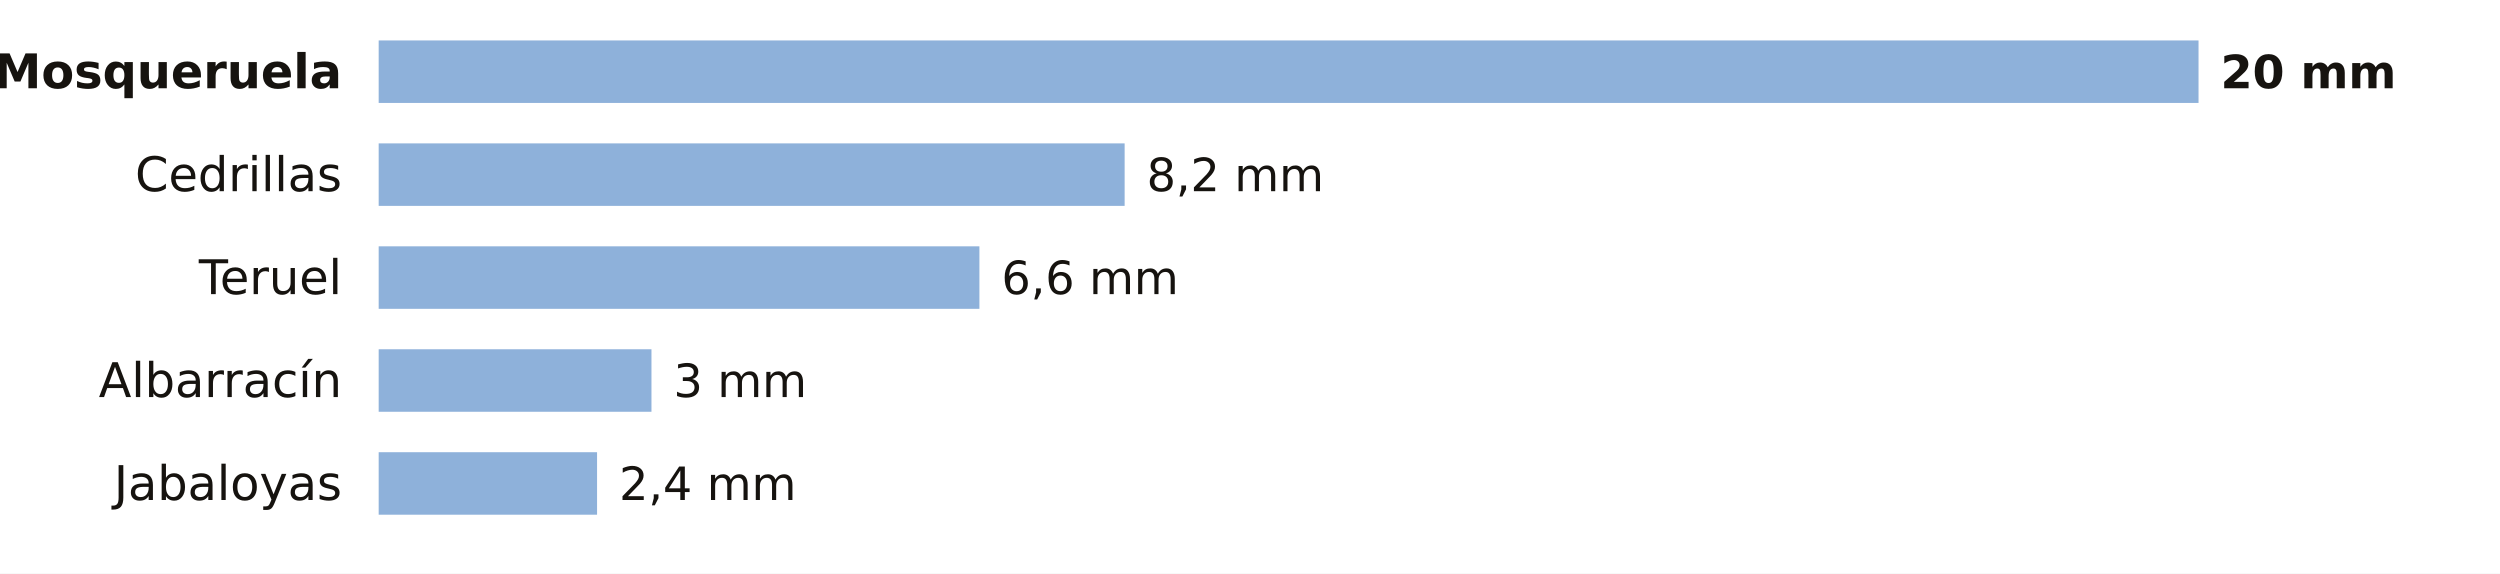
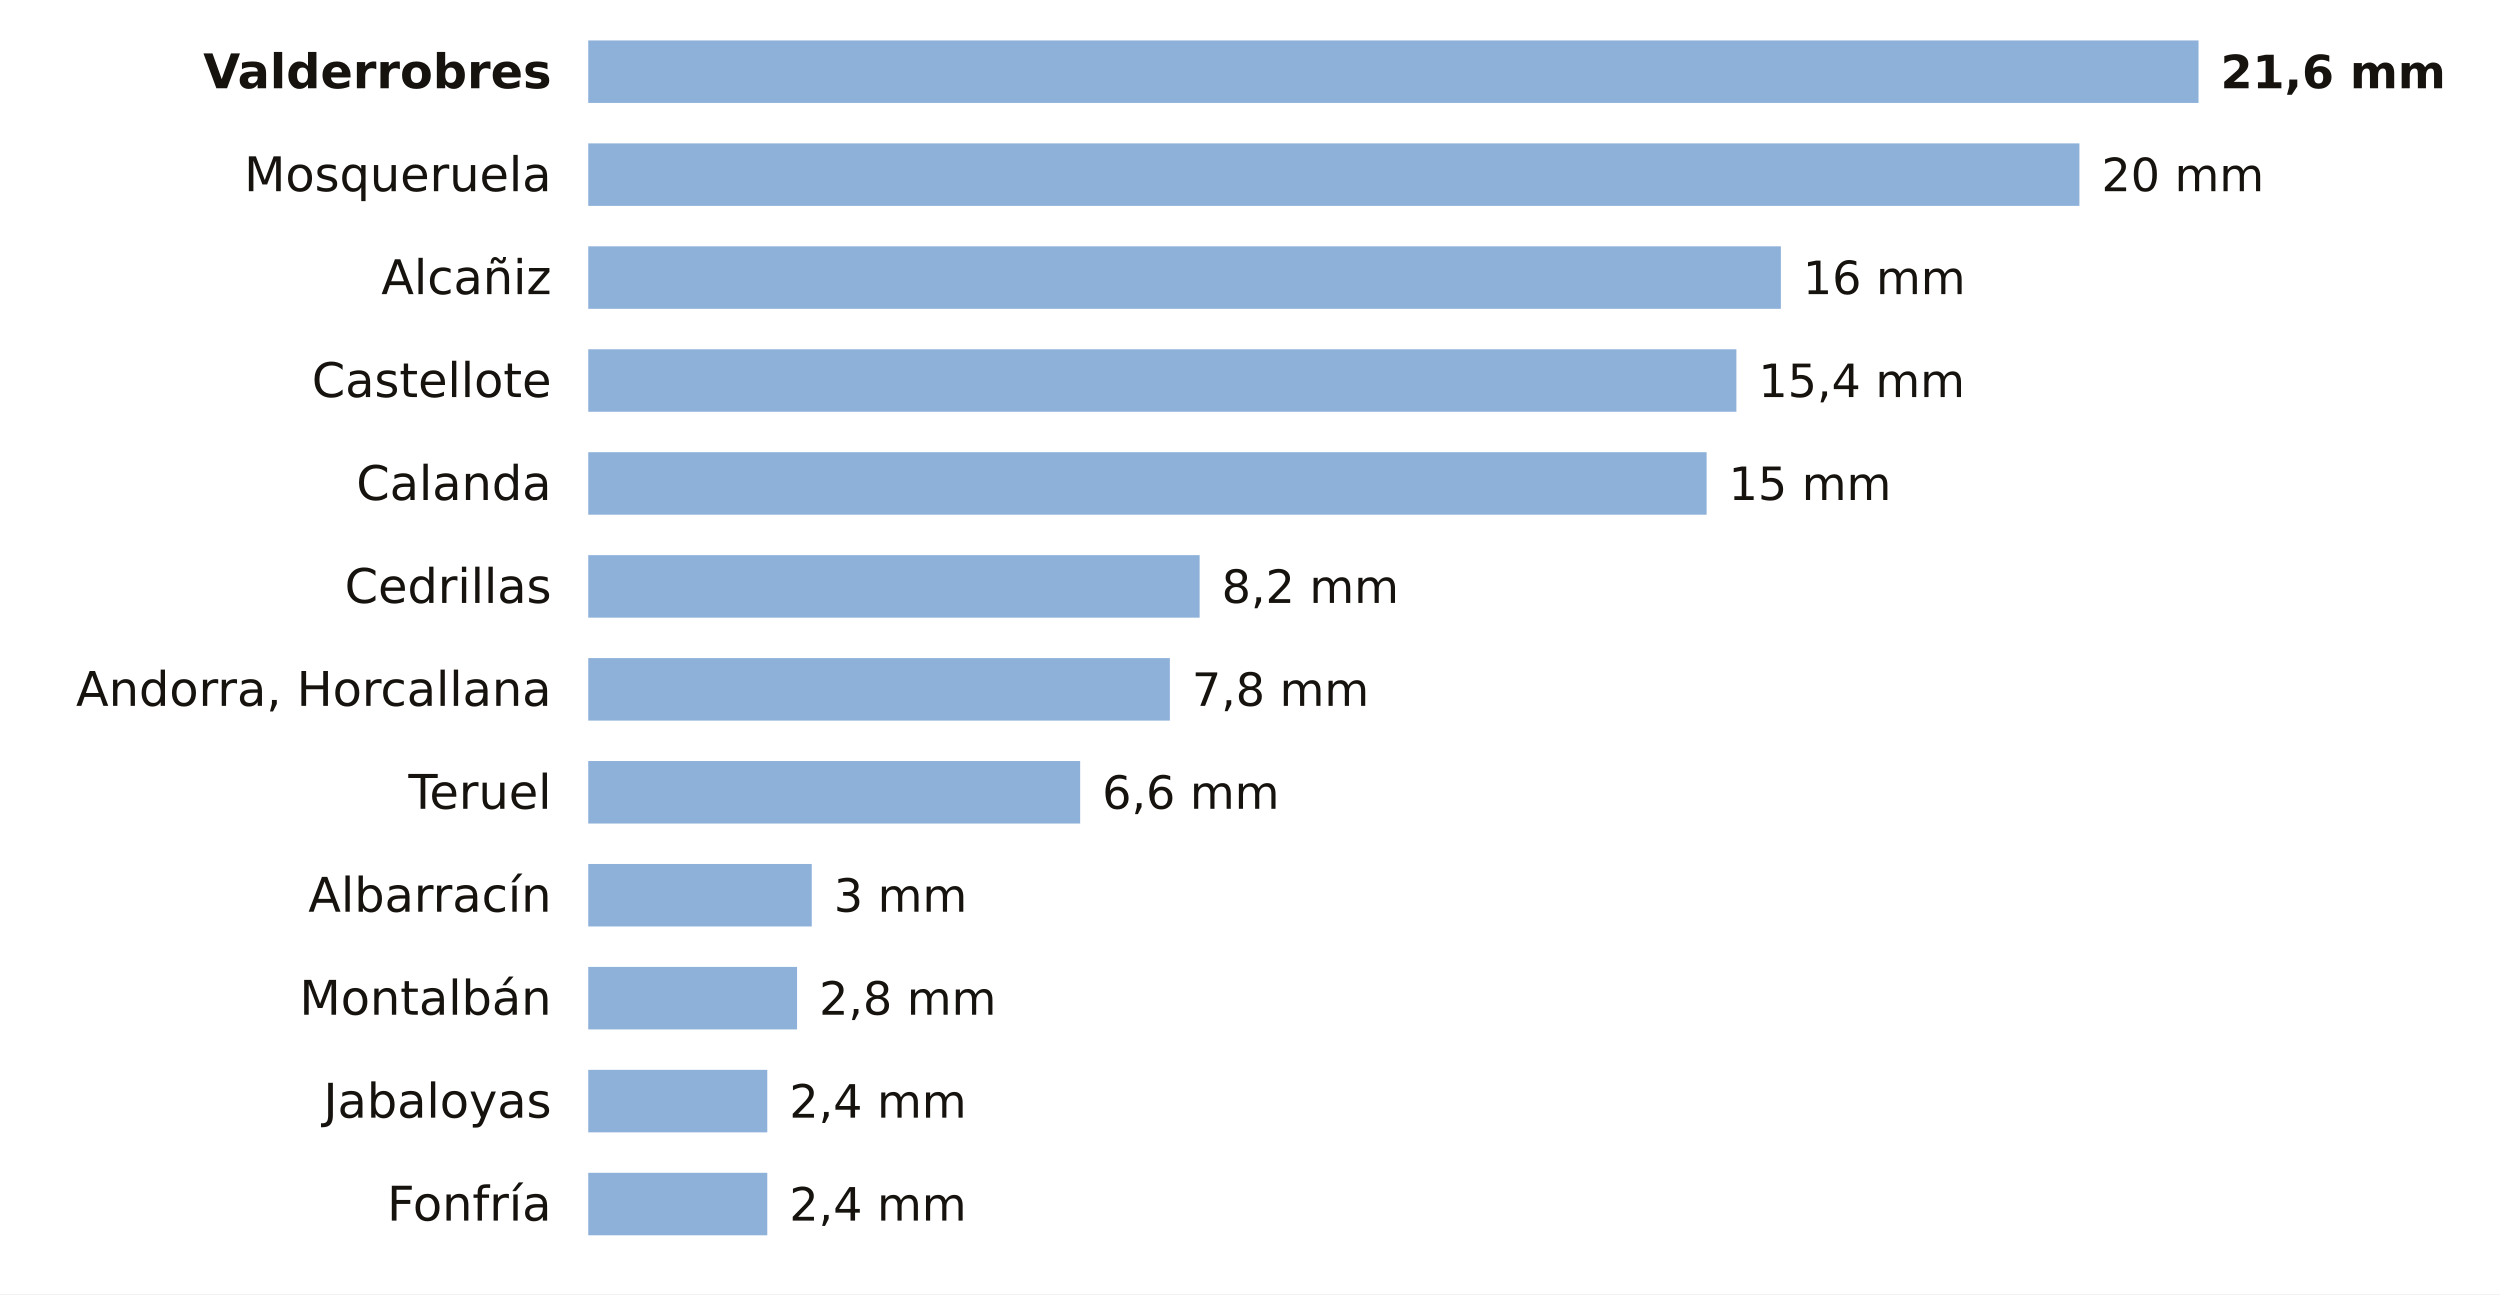
- <svg xmlns="http://www.w3.org/2000/svg" viewBox="0 0 680 156" width="680" height="156" role="img" aria-label="La lluvia de los últimos 7 días en las estaciones de AEMET de Teruel">
-   <rect width="680" height="156" fill="#FFFFFF" />
-   <text x="93.0" y="24.0" font-size="13" fill="#16130F" text-anchor="end" font-weight="600" font-family="Public Sans, DejaVu Sans, Arial, sans-serif">Mosqueruela</text>
-   <rect x="103" y="11" width="495.0" height="17" fill="#8EB1DA" />
-   <text x="604.0" y="24.0" font-size="12.5" fill="#16130F" text-anchor="start" font-weight="700" font-family="Public Sans, DejaVu Sans, Arial, sans-serif">20 mm</text>
-   <text x="93.0" y="52.0" font-size="13" fill="#16130F" text-anchor="end" font-weight="400" font-family="Public Sans, DejaVu Sans, Arial, sans-serif">Cedrillas</text>
-   <rect x="103" y="39" width="202.9" height="17" fill="#8EB1DA" />
-   <text x="311.9" y="52.0" font-size="12.5" fill="#16130F" text-anchor="start" font-weight="500" font-family="Public Sans, DejaVu Sans, Arial, sans-serif">8,2 mm</text>
-   <text x="93.0" y="80.0" font-size="13" fill="#16130F" text-anchor="end" font-weight="400" font-family="Public Sans, DejaVu Sans, Arial, sans-serif">Teruel</text>
-   <rect x="103" y="67" width="163.4" height="17" fill="#8EB1DA" />
-   <text x="272.4" y="80.0" font-size="12.5" fill="#16130F" text-anchor="start" font-weight="500" font-family="Public Sans, DejaVu Sans, Arial, sans-serif">6,6 mm</text>
-   <text x="93.0" y="108.0" font-size="13" fill="#16130F" text-anchor="end" font-weight="400" font-family="Public Sans, DejaVu Sans, Arial, sans-serif">Albarracín</text>
-   <rect x="103" y="95" width="74.2" height="17" fill="#8EB1DA" />
-   <text x="183.2" y="108.0" font-size="12.5" fill="#16130F" text-anchor="start" font-weight="500" font-family="Public Sans, DejaVu Sans, Arial, sans-serif">3 mm</text>
-   <text x="93.0" y="136.0" font-size="13" fill="#16130F" text-anchor="end" font-weight="400" font-family="Public Sans, DejaVu Sans, Arial, sans-serif">Jabaloyas</text>
-   <rect x="103" y="123" width="59.4" height="17" fill="#8EB1DA" />
-   <text x="168.4" y="136.0" font-size="12.5" fill="#16130F" text-anchor="start" font-weight="500" font-family="Public Sans, DejaVu Sans, Arial, sans-serif">2,4 mm</text>
+ <svg xmlns="http://www.w3.org/2000/svg" viewBox="0 0 680 352" width="680" height="352" role="img" aria-label="La lluvia de los últimos 7 días en las estaciones de AEMET de Teruel">
+   <rect width="680" height="352" fill="#FFFFFF" />
+   <text x="150.0" y="24.0" font-size="13" fill="#16130F" text-anchor="end" font-weight="600" font-family="Public Sans, DejaVu Sans, Arial, sans-serif">Valderrobres</text>
+   <rect x="160" y="11" width="438.0" height="17" fill="#8EB1DA" />
+   <text x="604.0" y="24.0" font-size="12.5" fill="#16130F" text-anchor="start" font-weight="700" font-family="Public Sans, DejaVu Sans, Arial, sans-serif">21,6 mm</text>
+   <text x="150.0" y="52.0" font-size="13" fill="#16130F" text-anchor="end" font-weight="400" font-family="Public Sans, DejaVu Sans, Arial, sans-serif">Mosqueruela</text>
+   <rect x="160" y="39" width="405.6" height="17" fill="#8EB1DA" />
+   <text x="571.6" y="52.0" font-size="12.5" fill="#16130F" text-anchor="start" font-weight="500" font-family="Public Sans, DejaVu Sans, Arial, sans-serif">20 mm</text>
+   <text x="150.0" y="80.0" font-size="13" fill="#16130F" text-anchor="end" font-weight="400" font-family="Public Sans, DejaVu Sans, Arial, sans-serif">Alcañiz</text>
+   <rect x="160" y="67" width="324.4" height="17" fill="#8EB1DA" />
+   <text x="490.4" y="80.0" font-size="12.5" fill="#16130F" text-anchor="start" font-weight="500" font-family="Public Sans, DejaVu Sans, Arial, sans-serif">16 mm</text>
+   <text x="150.0" y="108.0" font-size="13" fill="#16130F" text-anchor="end" font-weight="400" font-family="Public Sans, DejaVu Sans, Arial, sans-serif">Castellote</text>
+   <rect x="160" y="95" width="312.3" height="17" fill="#8EB1DA" />
+   <text x="478.3" y="108.0" font-size="12.5" fill="#16130F" text-anchor="start" font-weight="500" font-family="Public Sans, DejaVu Sans, Arial, sans-serif">15,4 mm</text>
+   <text x="150.0" y="136.0" font-size="13" fill="#16130F" text-anchor="end" font-weight="400" font-family="Public Sans, DejaVu Sans, Arial, sans-serif">Calanda</text>
+   <rect x="160" y="123" width="304.2" height="17" fill="#8EB1DA" />
+   <text x="470.2" y="136.0" font-size="12.5" fill="#16130F" text-anchor="start" font-weight="500" font-family="Public Sans, DejaVu Sans, Arial, sans-serif">15 mm</text>
+   <text x="150.0" y="164.0" font-size="13" fill="#16130F" text-anchor="end" font-weight="400" font-family="Public Sans, DejaVu Sans, Arial, sans-serif">Cedrillas</text>
+   <rect x="160" y="151" width="166.3" height="17" fill="#8EB1DA" />
+   <text x="332.3" y="164.0" font-size="12.5" fill="#16130F" text-anchor="start" font-weight="500" font-family="Public Sans, DejaVu Sans, Arial, sans-serif">8,2 mm</text>
+   <text x="150.0" y="192.0" font-size="13" fill="#16130F" text-anchor="end" font-weight="400" font-family="Public Sans, DejaVu Sans, Arial, sans-serif">Andorra, Horcallana</text>
+   <rect x="160" y="179" width="158.2" height="17" fill="#8EB1DA" />
+   <text x="324.2" y="192.0" font-size="12.5" fill="#16130F" text-anchor="start" font-weight="500" font-family="Public Sans, DejaVu Sans, Arial, sans-serif">7,8 mm</text>
+   <text x="150.0" y="220.0" font-size="13" fill="#16130F" text-anchor="end" font-weight="400" font-family="Public Sans, DejaVu Sans, Arial, sans-serif">Teruel</text>
+   <rect x="160" y="207" width="133.8" height="17" fill="#8EB1DA" />
+   <text x="299.8" y="220.0" font-size="12.5" fill="#16130F" text-anchor="start" font-weight="500" font-family="Public Sans, DejaVu Sans, Arial, sans-serif">6,6 mm</text>
+   <text x="150.0" y="248.0" font-size="13" fill="#16130F" text-anchor="end" font-weight="400" font-family="Public Sans, DejaVu Sans, Arial, sans-serif">Albarracín</text>
+   <rect x="160" y="235" width="60.8" height="17" fill="#8EB1DA" />
+   <text x="226.8" y="248.0" font-size="12.5" fill="#16130F" text-anchor="start" font-weight="500" font-family="Public Sans, DejaVu Sans, Arial, sans-serif">3 mm</text>
+   <text x="150.0" y="276.0" font-size="13" fill="#16130F" text-anchor="end" font-weight="400" font-family="Public Sans, DejaVu Sans, Arial, sans-serif">Montalbán</text>
+   <rect x="160" y="263" width="56.8" height="17" fill="#8EB1DA" />
+   <text x="222.8" y="276.0" font-size="12.5" fill="#16130F" text-anchor="start" font-weight="500" font-family="Public Sans, DejaVu Sans, Arial, sans-serif">2,8 mm</text>
+   <text x="150.0" y="304.0" font-size="13" fill="#16130F" text-anchor="end" font-weight="400" font-family="Public Sans, DejaVu Sans, Arial, sans-serif">Jabaloyas</text>
+   <rect x="160" y="291" width="48.7" height="17" fill="#8EB1DA" />
+   <text x="214.7" y="304.0" font-size="12.5" fill="#16130F" text-anchor="start" font-weight="500" font-family="Public Sans, DejaVu Sans, Arial, sans-serif">2,4 mm</text>
+   <text x="150.0" y="332.0" font-size="13" fill="#16130F" text-anchor="end" font-weight="400" font-family="Public Sans, DejaVu Sans, Arial, sans-serif">Fonfría</text>
+   <rect x="160" y="319" width="48.7" height="17" fill="#8EB1DA" />
+   <text x="214.7" y="332.0" font-size="12.5" fill="#16130F" text-anchor="start" font-weight="500" font-family="Public Sans, DejaVu Sans, Arial, sans-serif">2,4 mm</text>
</svg>
